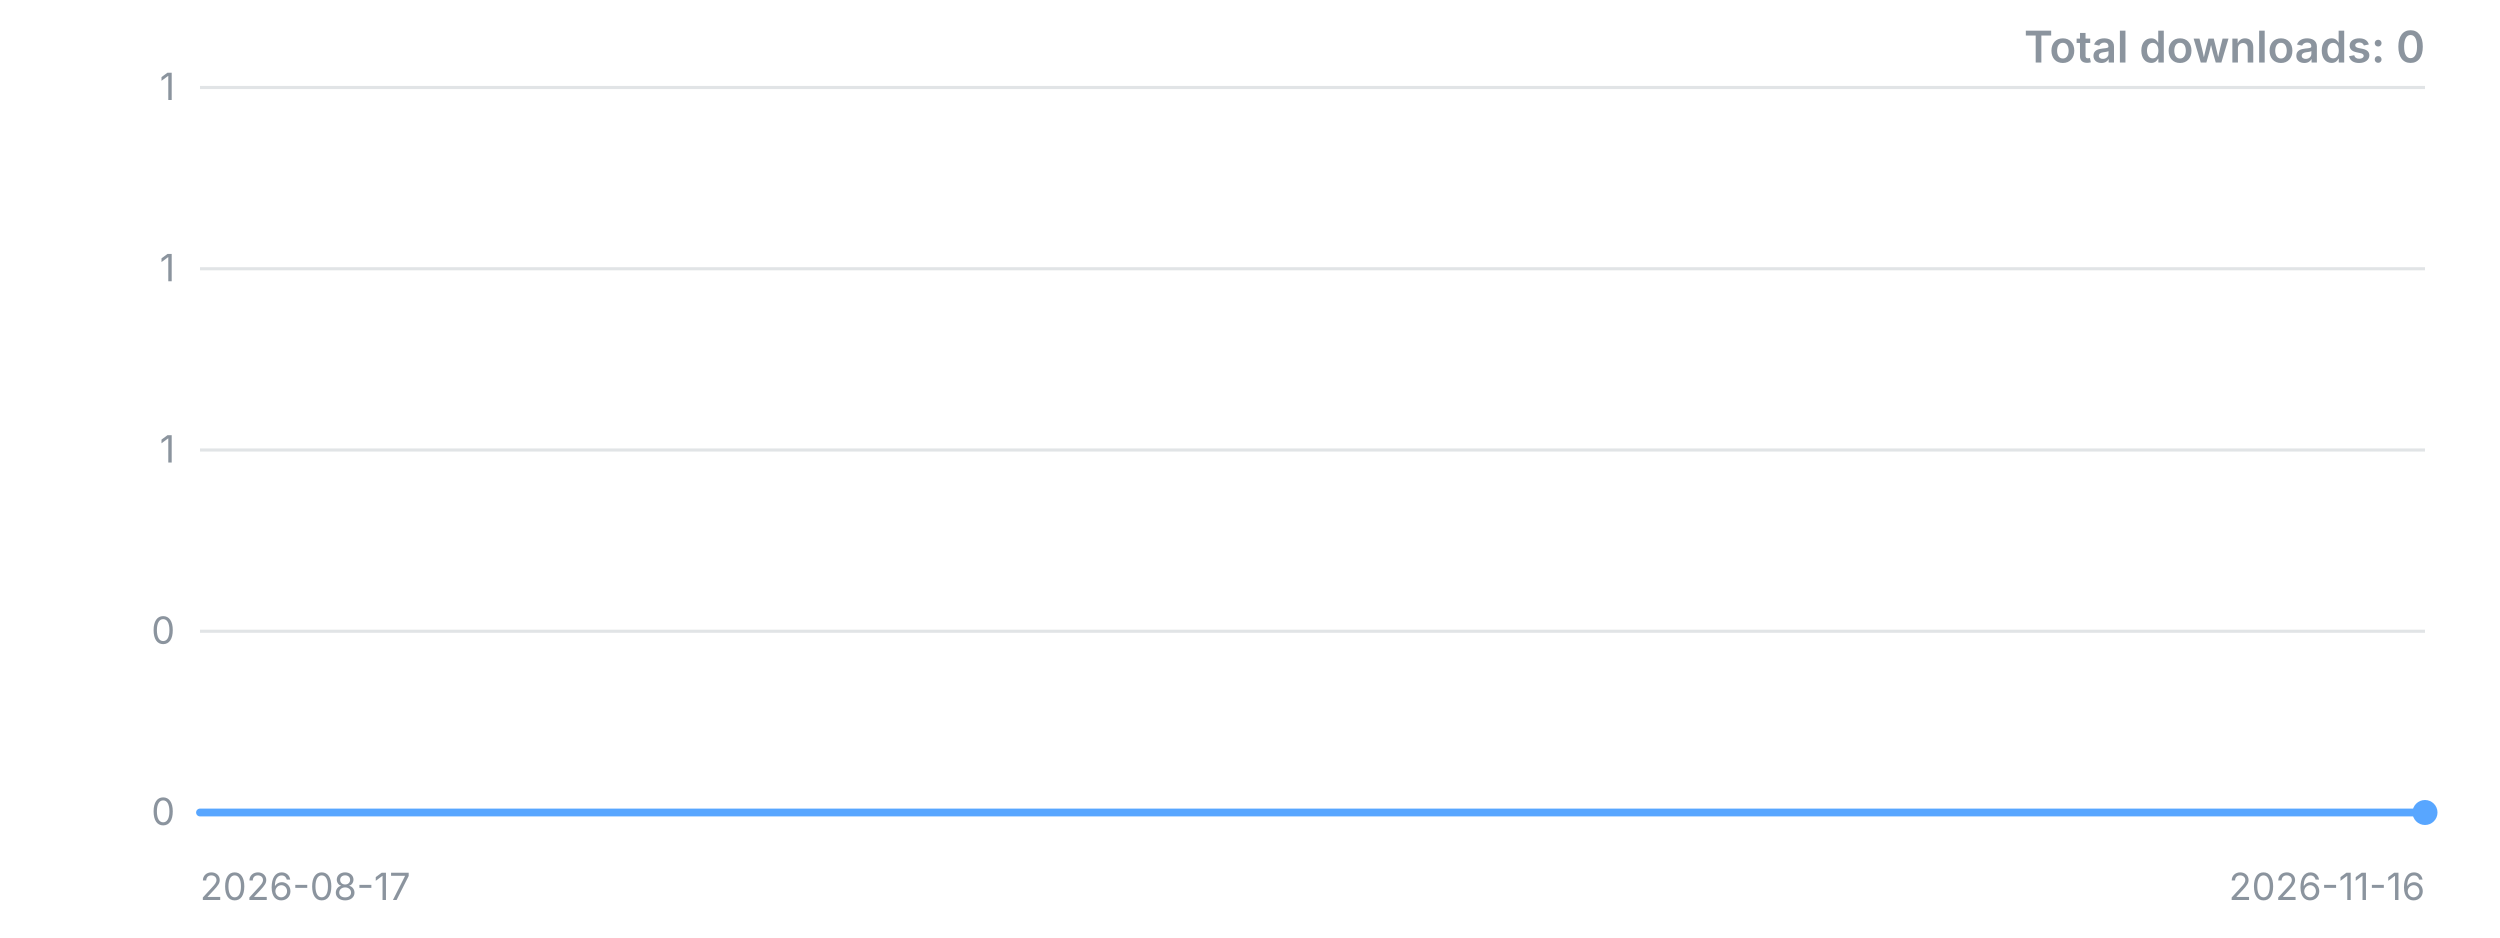
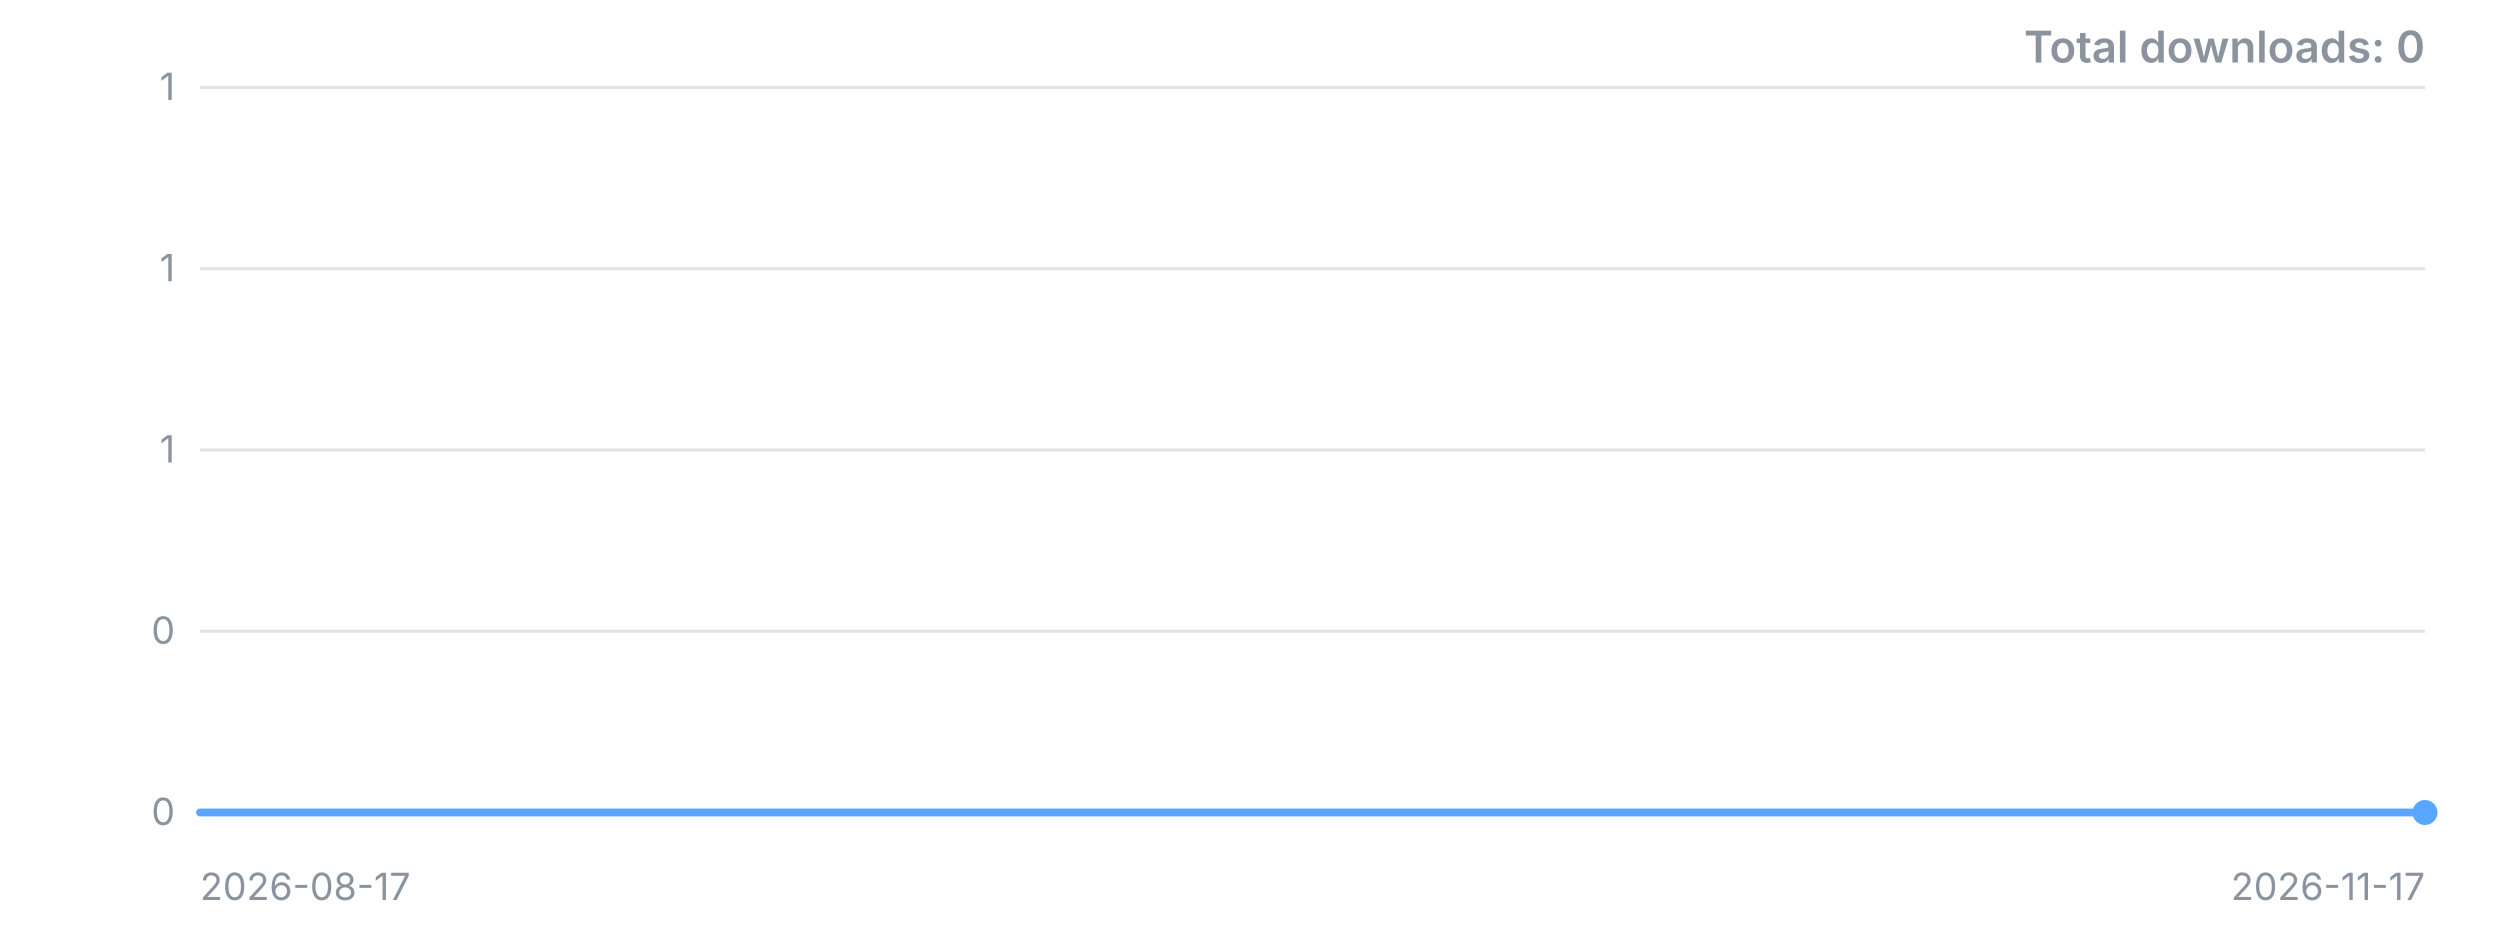
<svg xmlns="http://www.w3.org/2000/svg" width="800" height="300" viewBox="0 0 800 300" role="img" aria-label="Downloads over time">
  <style>.t{font:12px -apple-system,'Segoe UI',sans-serif;fill:#8b949e}.title{font:600 14px -apple-system,'Segoe UI',sans-serif;fill:#8b949e}</style>
  <line x1="64" y1="260.0" x2="776" y2="260.0" stroke="#8b949e" stroke-opacity="0.25" />
  <text x="56" y="260.0" dy="4" text-anchor="end" class="t">0</text>
  <line x1="64" y1="202.0" x2="776" y2="202.0" stroke="#8b949e" stroke-opacity="0.25" />
  <text x="56" y="202.0" dy="4" text-anchor="end" class="t">0</text>
  <line x1="64" y1="144.0" x2="776" y2="144.0" stroke="#8b949e" stroke-opacity="0.25" />
  <text x="56" y="144.0" dy="4" text-anchor="end" class="t">1</text>
  <line x1="64" y1="86.0" x2="776" y2="86.0" stroke="#8b949e" stroke-opacity="0.25" />
  <text x="56" y="86.0" dy="4" text-anchor="end" class="t">1</text>
  <line x1="64" y1="28.0" x2="776" y2="28.0" stroke="#8b949e" stroke-opacity="0.25" />
  <text x="56" y="28.0" dy="4" text-anchor="end" class="t">1</text>
-   <polyline points="64.0,260.0 97.9,260.0 131.8,260.0 165.7,260.0 199.6,260.0 233.5,260.0 267.4,260.0 301.3,260.0 335.2,260.0 369.1,260.0 403.0,260.0 437.0,260.0 470.9,260.0 504.8,260.0 538.7,260.0 572.6,260.0 606.5,260.0 640.4,260.0 674.3,260.0 708.2,260.0 742.1,260.0 776.0,260.0" fill="none" stroke="#58a6ff" stroke-width="2.5" stroke-linejoin="round" stroke-linecap="round" />
+   <polyline points="64.0,260.0 96.4,260.0 128.7,260.0 161.1,260.0 193.5,260.0 225.8,260.0 258.2,260.0 290.5,260.0 322.9,260.0 355.3,260.0 387.6,260.0 420.0,260.0 452.4,260.0 484.7,260.0 517.1,260.0 549.5,260.0 581.8,260.0 614.2,260.0 646.5,260.0 678.9,260.0 711.3,260.0 743.6,260.0 776.0,260.0" fill="none" stroke="#58a6ff" stroke-width="2.5" stroke-linejoin="round" stroke-linecap="round" />
  <circle cx="776.0" cy="260.0" r="4" fill="#58a6ff" />
  <text x="64" y="288" class="t">2026-08-17</text>
-   <text x="776" y="288" text-anchor="end" class="t">2026-11-16</text>
+   <text x="776" y="288" text-anchor="end" class="t">2026-11-17</text>
  <text x="776" y="20" text-anchor="end" class="title">Total downloads: 0</text>
</svg>
